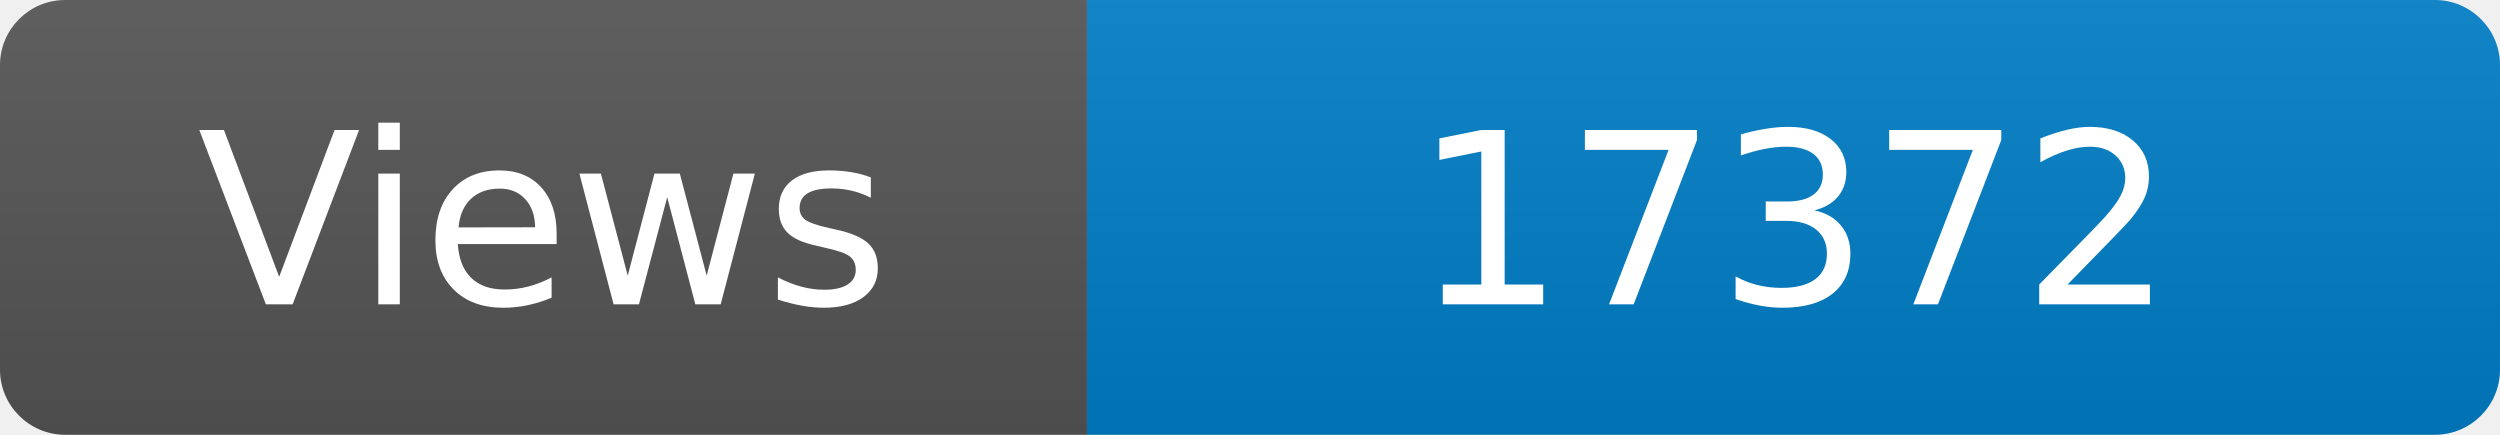
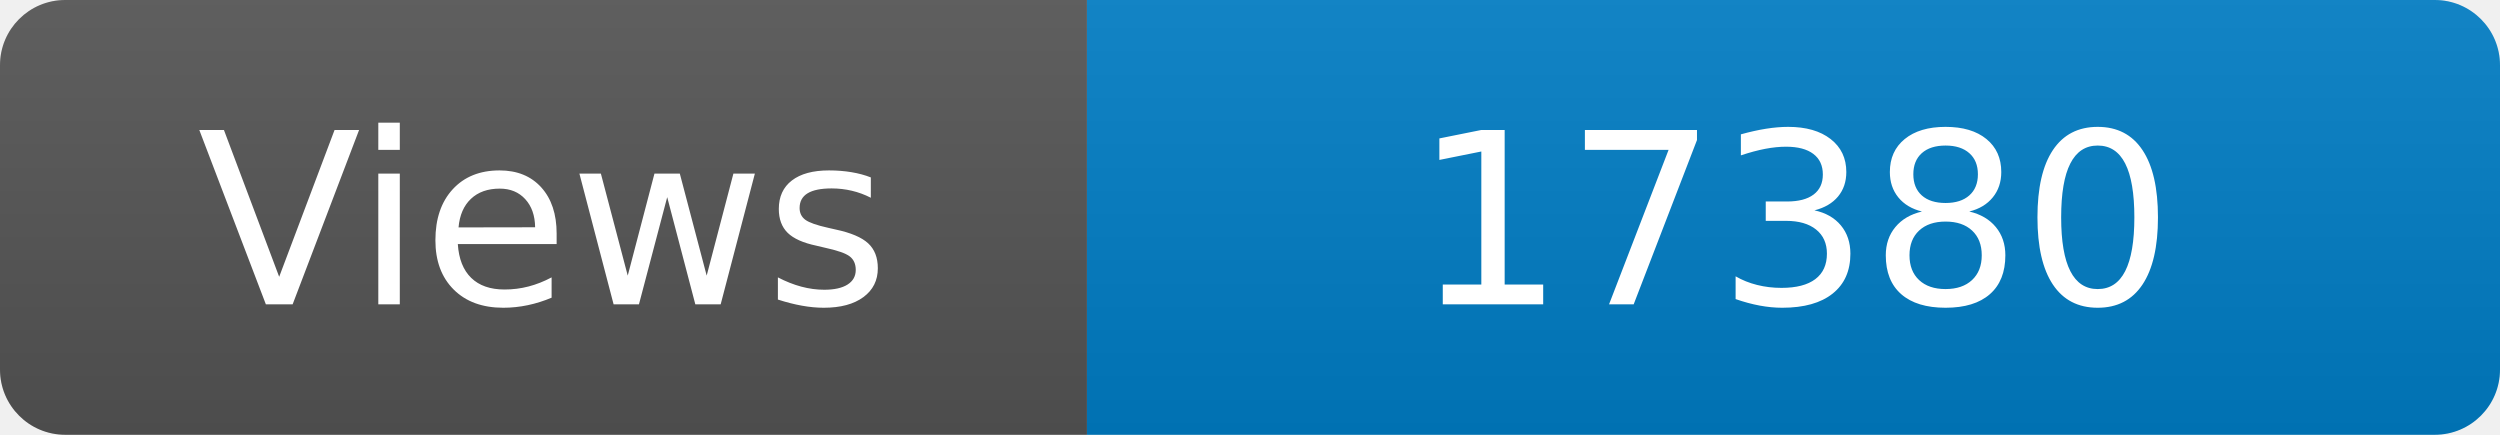
<svg xmlns="http://www.w3.org/2000/svg" width="115" height="20" role="img" aria-label="Maintained?: yes">
  <linearGradient id="s" x2="0" y2="100%">
    <stop offset="0" stop-color="#bbb" stop-opacity=".1" />
    <stop offset="1" stop-opacity=".1" />
  </linearGradient>
  <clipPath id="r">
    <rect width="115" height="20" rx="3" fill="#fff" />
  </clipPath>
  <g clip-path="url(#r)">
    <rect width="50" height="20" fill="#555" />
    <rect x="50" width="160" height="20" fill="#007ec6" />
    <rect width="115" height="20" fill="url(#s)" />
  </g>
  <g fill="#fff" text-anchor="middle" font-family="Verdana,Geneva,DejaVu Sans,sans-serif" font-size="110">
    <text x="250" y="140" transform="scale(.1)" fill="#fff">Views</text>
-     <text x="825" y="140" transform="scale(.1)" fill="#fff">17372</text>
+     <text x="825" y="140" transform="scale(.1)" fill="#fff">17380</text>
  </g>
</svg>
